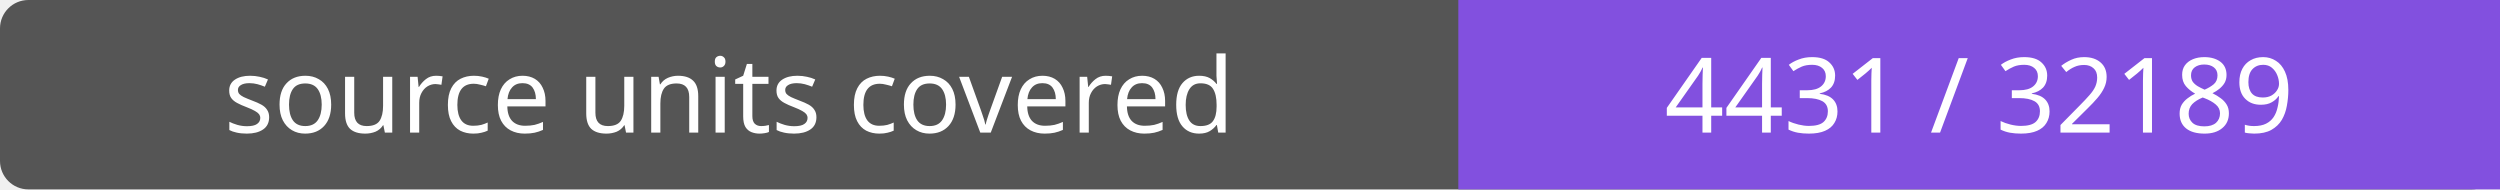
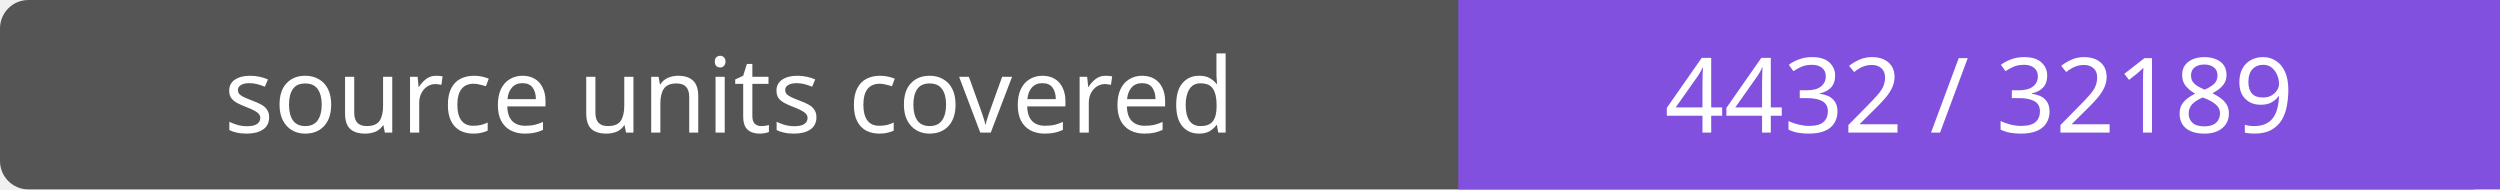
- <svg xmlns="http://www.w3.org/2000/svg" width="264" height="20" role="img" aria-label="source units covered: 4431 / 32189">
+ <svg xmlns="http://www.w3.org/2000/svg" width="264" height="20" role="img" aria-label="source units covered: 4432 / 32189">
  <rect width="264" height="20" rx="3" fill="#555" />
  <path fill="#8250df" d="M154 0h110v20H154z" />
  <g fill="#fff" text-anchor="middle" font-family="Verdana,sans-serif" font-size="11">
    <text x="77.0" y="14">source units covered</text>
-     <text x="209.0" y="14">4431 / 32189</text>
+     <text x="209.0" y="14">4432 / 32189</text>
  </g>
</svg>
